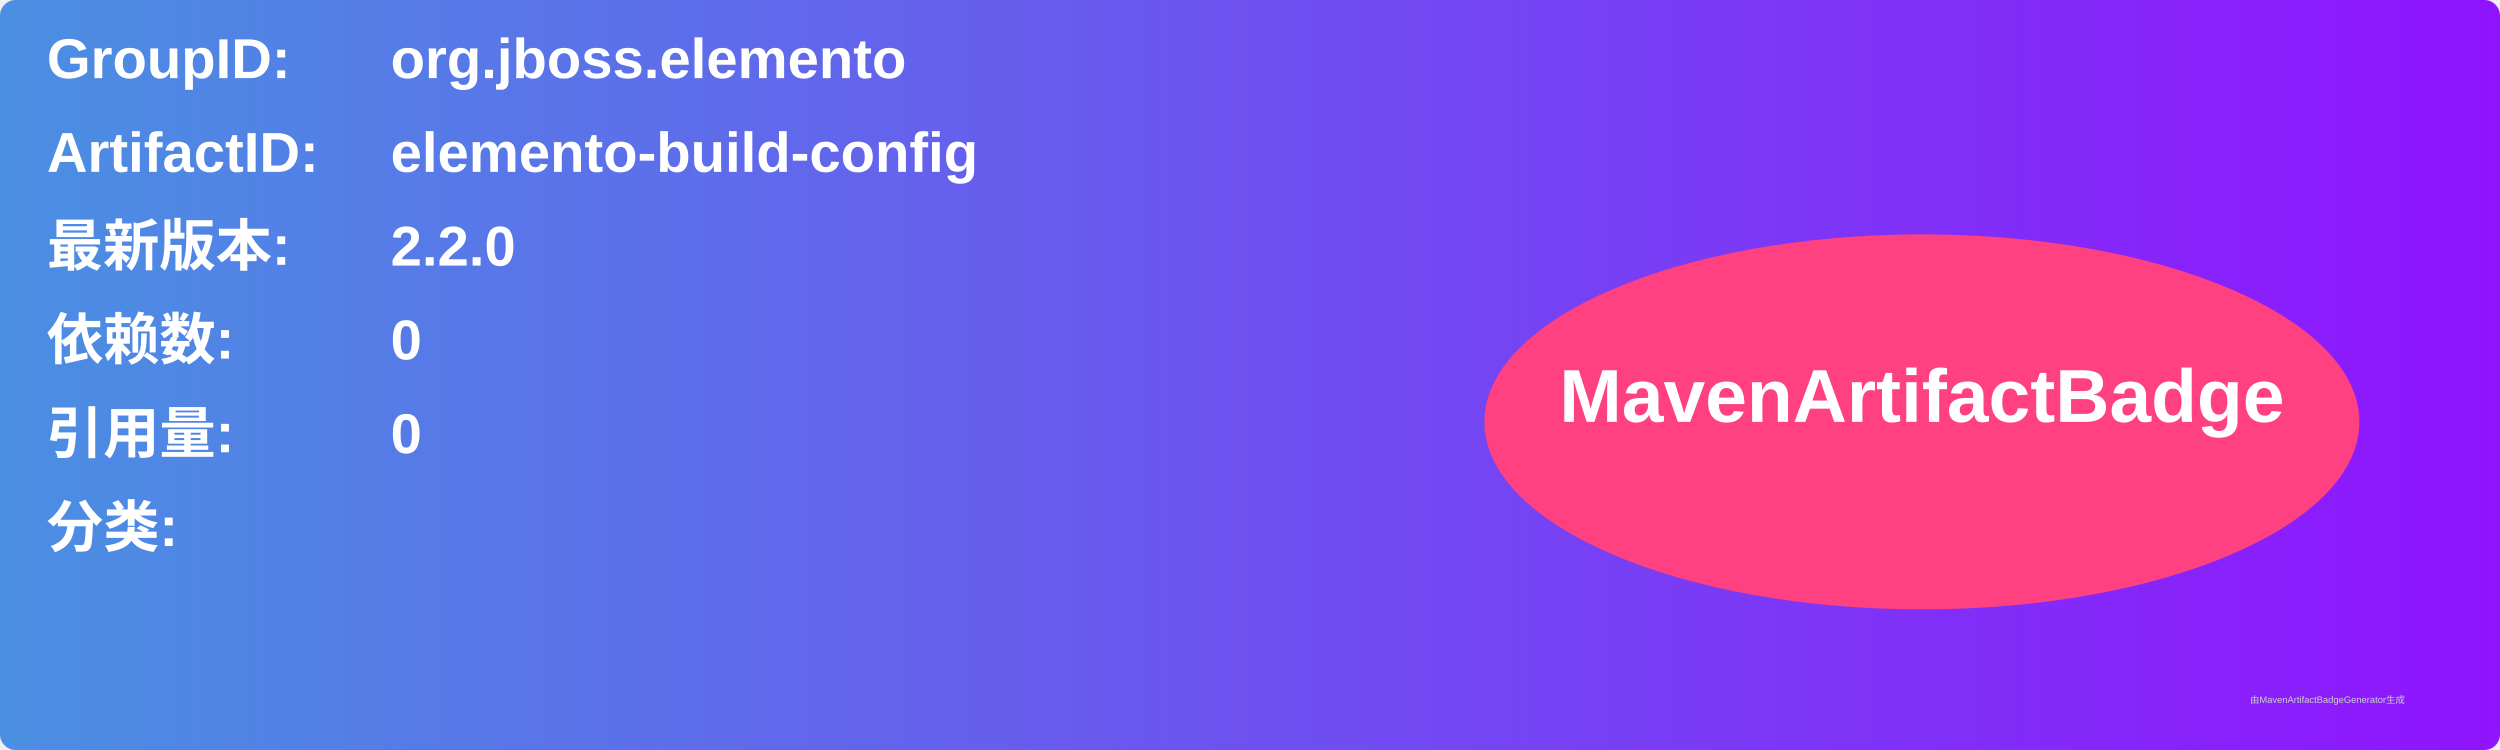
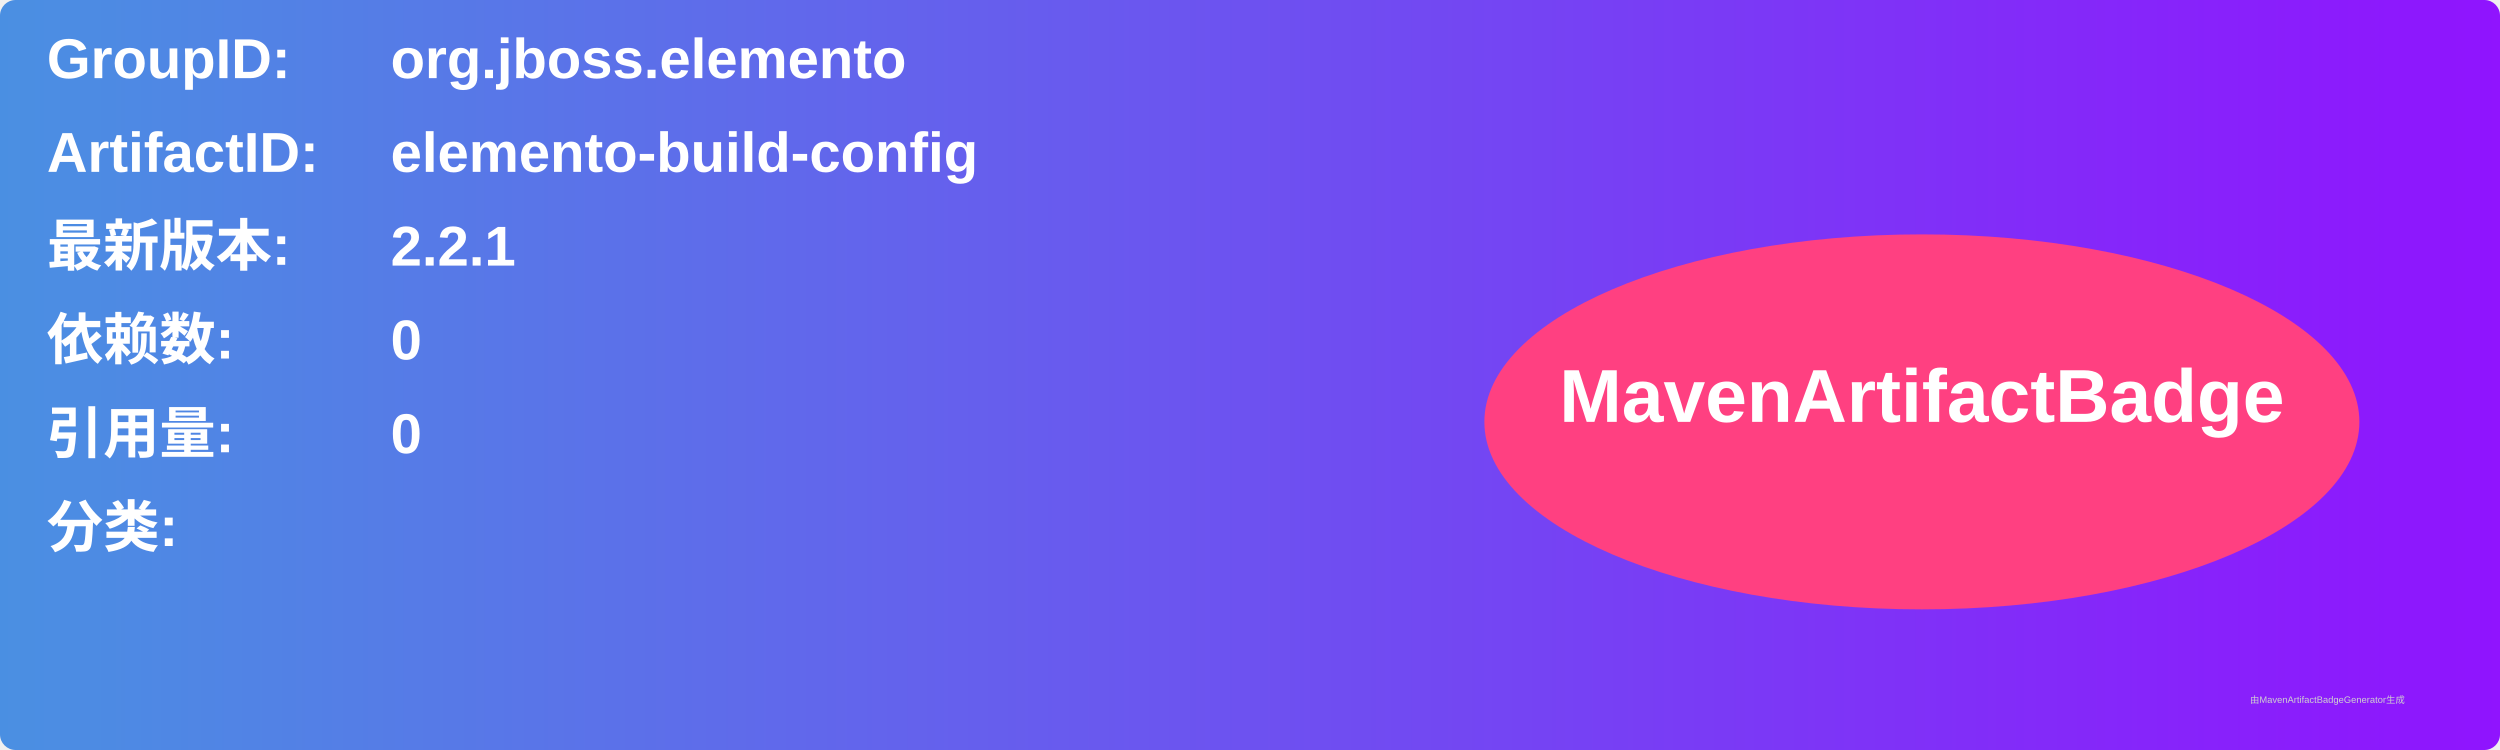
<svg xmlns="http://www.w3.org/2000/svg" width="800" height="240" viewBox="0 0 800 240">
  <linearGradient id="grad" x1="0%" y1="0%" x2="100%" y2="0%">
    <stop offset="0%" stop-color="#4a90e2" />
    <stop offset="100%" stop-color="#9013fe" />
  </linearGradient>
  <rect width="100%" height="100%" rx="5" ry="5" fill="url(#grad)" />
  <g transform="translate(15, 15)">
    <text x="0" y="10" font-family="Arial" font-size="18" fill="white" font-weight="bold" width="260">GroupID:</text>
    <text x="110" y="10" font-family="Arial" font-size="18" fill="white" font-weight="bold" width="460">org.jboss.elemento</text>
    <text x="0" y="40" font-family="Arial" font-size="18" fill="white" font-weight="bold" width="260">ArtifactID:</text>
    <text x="110" y="40" font-family="Arial" font-size="18" fill="white" font-weight="bold" width="460">elemento-build-config</text>
    <text x="0" y="70" font-family="Arial" font-size="18" fill="white" font-weight="bold">最新版本:</text>
    <text x="110" y="70" font-family="Arial" font-size="18" fill="white" font-weight="bold">
-       <tspan font-weight="bold">2.2.0</tspan>
+       <tspan font-weight="bold">2.2.1</tspan>
    </text>
    <text x="0" y="100" font-family="Arial" font-size="18" fill="white" font-weight="bold">依赖数: </text>
    <text x="110" y="100" font-family="Arial" font-size="18" fill="white">
      <tspan font-weight="bold">0</tspan>
    </text>
    <text x="0" y="130" font-family="Arial" font-size="18" fill="white" font-weight="bold">引用量: </text>
    <text x="110" y="130" font-family="Arial" font-size="18" fill="white">
      <tspan font-weight="bold">0</tspan>
    </text>
    <text x="0" y="160" font-family="Arial" font-size="18" fill="white" font-weight="bold">分类:</text>
    <text x="10" y="190" font-family="Arial" font-size="10" fill="white">
      <tspan font-weight="bold" />
    </text>
    <ellipse cx="600" cy="120" rx="140" ry="60" fill="#ff4081" />
    <text x="600" y="120" text-anchor="middle" font-family="Arial" font-size="24" fill="white" font-weight="bold">MavenArtifactBadge</text>
  </g>
  <text x="720" y="225" font-family="Arial" font-size="3" fill="#d0d0d0">由MavenArtifactBadgeGenerator生成</text>
</svg>
